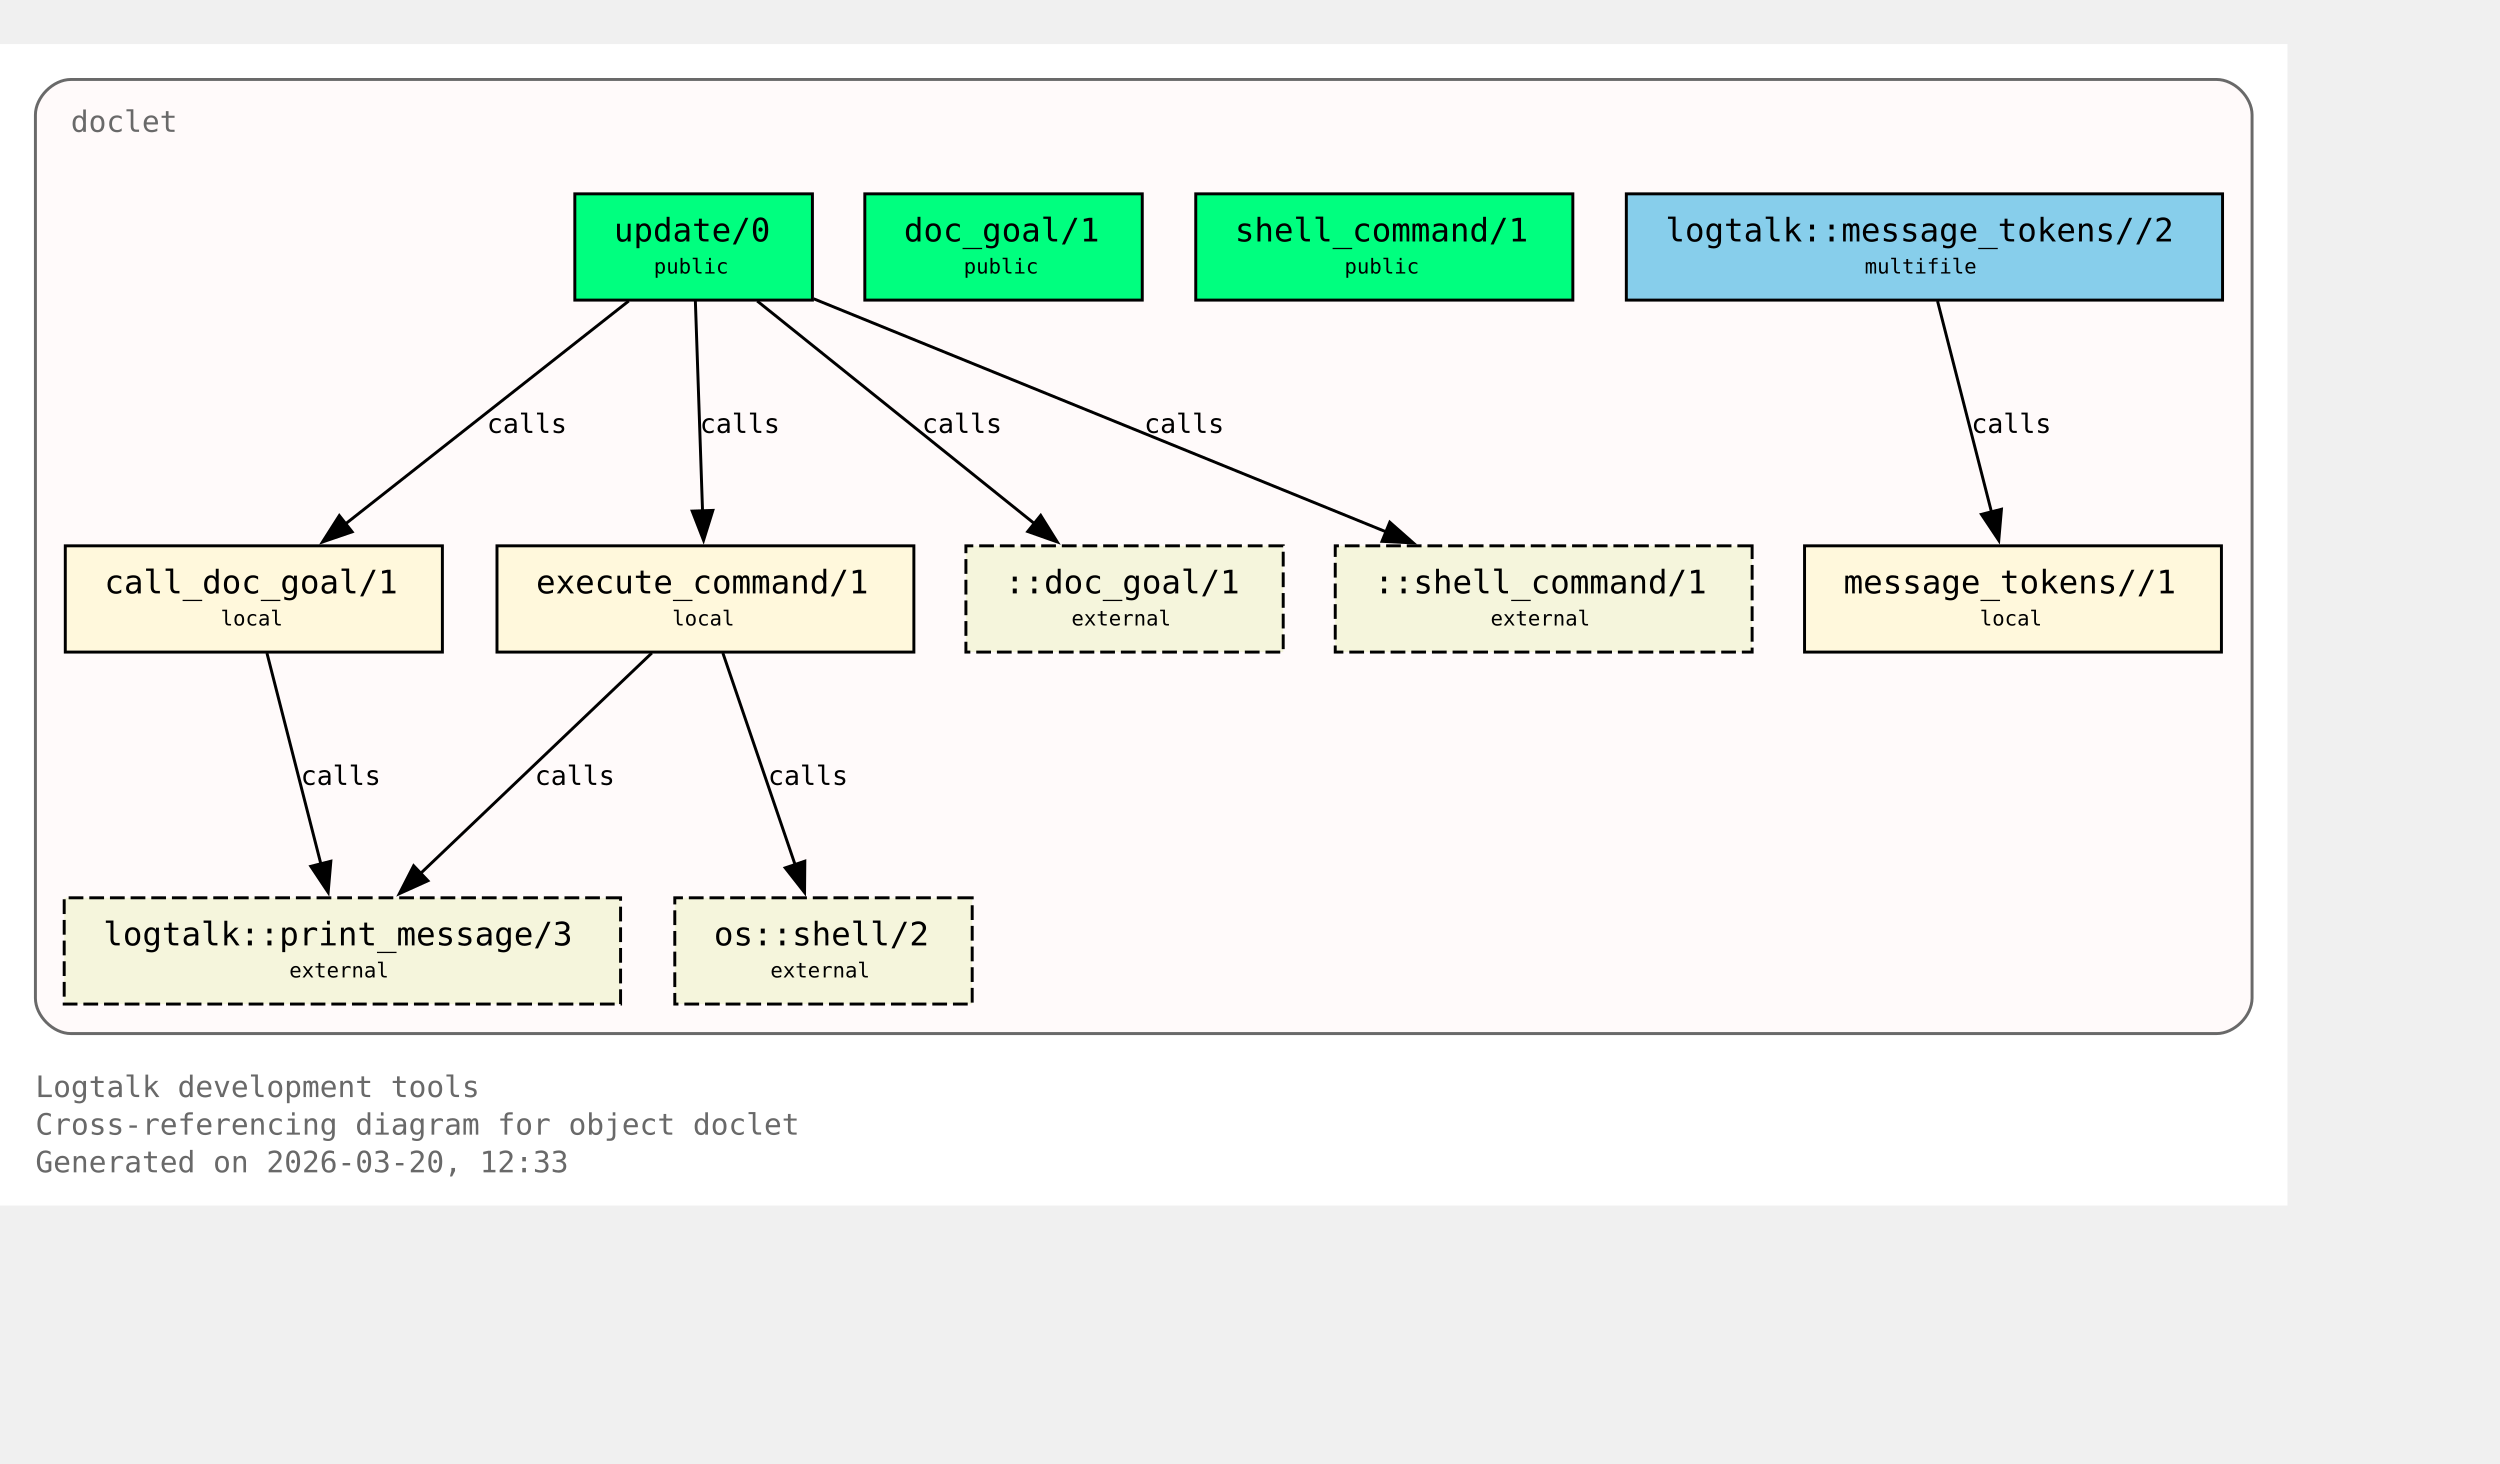
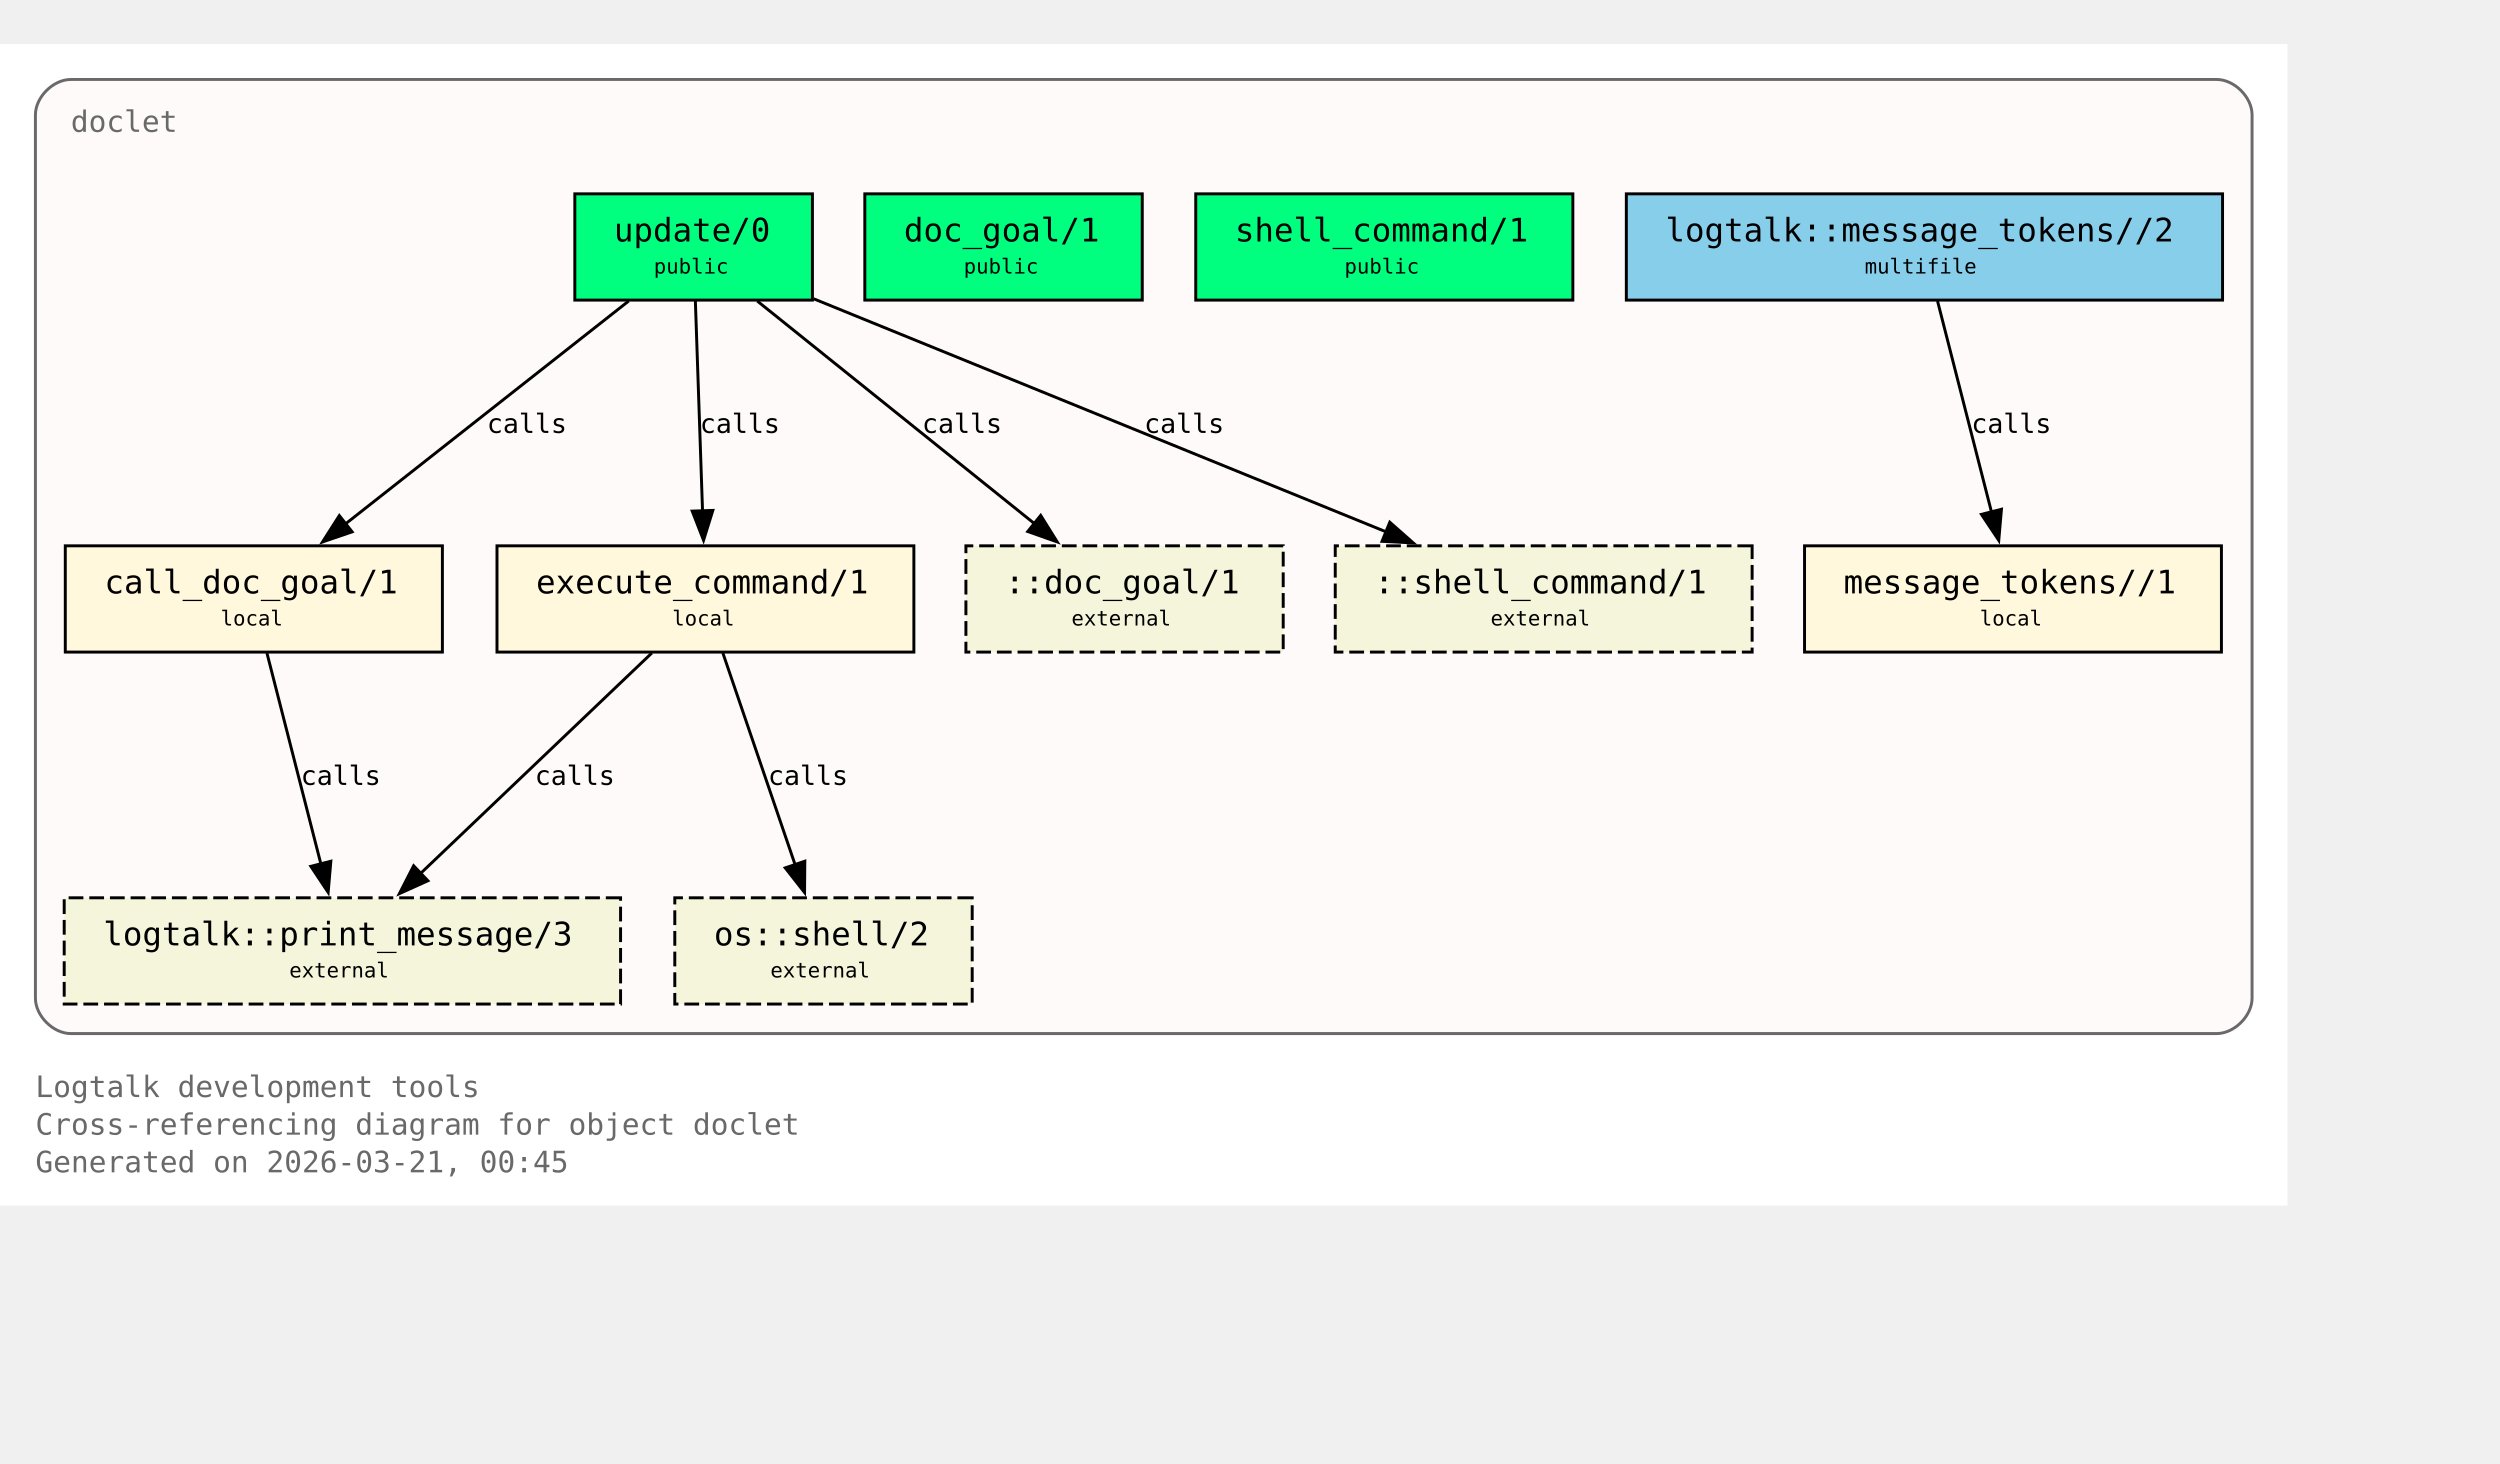
<svg xmlns="http://www.w3.org/2000/svg" xmlns:xlink="http://www.w3.org/1999/xlink" width="919pt" height="538pt" viewBox="72.00 72.00 847.00 466.00">
  <g id="graph0" class="graph" transform="scale(1 1) rotate(0) translate(76 461.5)">
    <polygon fill="white" stroke="none" points="-4,4 -4,-389.5 771,-389.5 771,4 -4,4" />
    <text xml:space="preserve" text-anchor="start" x="8" y="-32.75" font-family="Monospace" font-size="10.00" fill="dimgray">Logtalk development tools</text>
    <text xml:space="preserve" text-anchor="start" x="8" y="-20" font-family="Monospace" font-size="10.00" fill="dimgray">Cross-referencing diagram for object doclet</text>
-     <text xml:space="preserve" text-anchor="start" x="8" y="-7.25" font-family="Monospace" font-size="10.00" fill="dimgray">Generated on 2026-03-20, 12:33</text>
+     <text xml:space="preserve" text-anchor="start" x="8" y="-7.25" font-family="Monospace" font-size="10.00" fill="dimgray">Generated on 2026-03-21, 00:45</text>
    <g id="clust1" class="cluster">
      <g id="a_clust1">
        <a xlink:title="doclet">
          <path fill="snow" stroke="dimgray" d="M20,-54.25C20,-54.25 747,-54.25 747,-54.25 753,-54.25 759,-60.25 759,-66.25 759,-66.25 759,-365.5 759,-365.5 759,-371.5 753,-377.5 747,-377.5 747,-377.5 20,-377.5 20,-377.5 14,-377.5 8,-371.5 8,-365.5 8,-365.5 8,-66.25 8,-66.25 8,-60.25 14,-54.25 20,-54.25" />
          <g id="a_clust1_0">
-             <a xlink:href="https://github.com/LogtalkDotOrg/logtalk3/tree/dcdcd8926d8087a84b0d5fc86039c356030f5f55/tools/doclet/doclet.lgt#L22" xlink:title="https://github.com/LogtalkDotOrg/logtalk3/tree/dcdcd8926d8087a84b0d5fc86039c356030f5f55/tools/doclet/doclet.lgt#L22">
+             <a xlink:href="https://github.com/LogtalkDotOrg/logtalk3/tree/8da4cc4e876f5f4f594dceb1e88bcaafeb67fea3/tools/doclet/doclet.lgt#L22" xlink:title="https://github.com/LogtalkDotOrg/logtalk3/tree/8da4cc4e876f5f4f594dceb1e88bcaafeb67fea3/tools/doclet/doclet.lgt#L22">
              <text xml:space="preserve" text-anchor="start" x="20" y="-359.75" font-family="Monospace" font-size="10.00" fill="dimgray">doclet</text>
            </a>
          </g>
        </a>
      </g>
    </g>
    <g id="node1" class="node">
      <polygon fill="springgreen" stroke="black" points="271.25,-338.75 190.75,-338.75 190.75,-302.75 271.25,-302.75 271.25,-338.75" />
      <text xml:space="preserve" text-anchor="start" x="198.75" y="-323" font-family="Monospace" font-size="9.00"> </text>
      <g id="a_node1_1">
-         <a xlink:href="https://github.com/LogtalkDotOrg/logtalk3/tree/dcdcd8926d8087a84b0d5fc86039c356030f5f55/tools/doclet/doclet.lgt#L40" xlink:title="https://github.com/LogtalkDotOrg/logtalk3/tree/dcdcd8926d8087a84b0d5fc86039c356030f5f55/tools/doclet/doclet.lgt#L40">
+         <a xlink:href="https://github.com/LogtalkDotOrg/logtalk3/tree/8da4cc4e876f5f4f594dceb1e88bcaafeb67fea3/tools/doclet/doclet.lgt#L40" xlink:title="https://github.com/LogtalkDotOrg/logtalk3/tree/8da4cc4e876f5f4f594dceb1e88bcaafeb67fea3/tools/doclet/doclet.lgt#L40">
          <text xml:space="preserve" text-anchor="start" x="204" y="-322.62" font-family="Monospace" font-size="11.00">update/0</text>
        </a>
      </g>
      <text xml:space="preserve" text-anchor="start" x="258" y="-323" font-family="Monospace" font-size="9.00"> </text>
      <text xml:space="preserve" text-anchor="start" x="198.75" y="-310.62" font-family="Monospace" font-size="9.00"> </text>
      <text xml:space="preserve" text-anchor="start" x="217.5" y="-311.75" font-family="Monospace" font-size="7.00">public</text>
      <text xml:space="preserve" text-anchor="start" x="258" y="-310.62" font-family="Monospace" font-size="9.00"> </text>
    </g>
    <g id="node4" class="node">
      <polygon fill="cornsilk" stroke="black" points="145.88,-219.5 18.12,-219.5 18.12,-183.5 145.88,-183.5 145.88,-219.5" />
      <text xml:space="preserve" text-anchor="start" x="26.12" y="-203.75" font-family="Monospace" font-size="9.00"> </text>
      <g id="a_node4_2">
-         <a xlink:href="https://github.com/LogtalkDotOrg/logtalk3/tree/dcdcd8926d8087a84b0d5fc86039c356030f5f55/tools/doclet/doclet.lgt#L73" xlink:title="https://github.com/LogtalkDotOrg/logtalk3/tree/dcdcd8926d8087a84b0d5fc86039c356030f5f55/tools/doclet/doclet.lgt#L73">
+         <a xlink:href="https://github.com/LogtalkDotOrg/logtalk3/tree/8da4cc4e876f5f4f594dceb1e88bcaafeb67fea3/tools/doclet/doclet.lgt#L73" xlink:title="https://github.com/LogtalkDotOrg/logtalk3/tree/8da4cc4e876f5f4f594dceb1e88bcaafeb67fea3/tools/doclet/doclet.lgt#L73">
          <text xml:space="preserve" text-anchor="start" x="31.38" y="-203.38" font-family="Monospace" font-size="11.00">call_doc_goal/1</text>
        </a>
      </g>
      <text xml:space="preserve" text-anchor="start" x="132.62" y="-203.75" font-family="Monospace" font-size="9.00"> </text>
      <text xml:space="preserve" text-anchor="start" x="26.12" y="-191.38" font-family="Monospace" font-size="9.00"> </text>
      <text xml:space="preserve" text-anchor="start" x="70.75" y="-192.5" font-family="Monospace" font-size="7.00">local</text>
      <text xml:space="preserve" text-anchor="start" x="132.62" y="-191.38" font-family="Monospace" font-size="9.00"> </text>
    </g>
    <g id="edge1" class="edge">
      <g id="a_edge1">
-         <a xlink:href="https://github.com/LogtalkDotOrg/logtalk3/tree/dcdcd8926d8087a84b0d5fc86039c356030f5f55/tools/doclet/doclet.lgt#L60" xlink:title="calls">
+         <a xlink:href="https://github.com/LogtalkDotOrg/logtalk3/tree/8da4cc4e876f5f4f594dceb1e88bcaafeb67fea3/tools/doclet/doclet.lgt#L60" xlink:title="calls">
          <path fill="none" stroke="black" d="M209.01,-302.45C183.59,-282.45 141.58,-249.38 112.89,-226.8" />
          <polygon fill="black" stroke="black" points="115.29,-224.24 105.27,-220.81 110.96,-229.74 115.29,-224.24" />
        </a>
      </g>
      <g id="a_edge1-label">
-         <a xlink:href="https://github.com/LogtalkDotOrg/logtalk3/tree/dcdcd8926d8087a84b0d5fc86039c356030f5f55/tools/doclet/doclet.lgt#L60" xlink:title="https://github.com/LogtalkDotOrg/logtalk3/tree/dcdcd8926d8087a84b0d5fc86039c356030f5f55/tools/doclet/doclet.lgt#L60">
+         <a xlink:href="https://github.com/LogtalkDotOrg/logtalk3/tree/8da4cc4e876f5f4f594dceb1e88bcaafeb67fea3/tools/doclet/doclet.lgt#L60" xlink:title="https://github.com/LogtalkDotOrg/logtalk3/tree/8da4cc4e876f5f4f594dceb1e88bcaafeb67fea3/tools/doclet/doclet.lgt#L60">
          <text xml:space="preserve" text-anchor="start" x="160.97" y="-257.75" font-family="Monospace" font-size="9.00">calls</text>
        </a>
      </g>
    </g>
    <g id="node5" class="node">
      <polygon fill="cornsilk" stroke="black" points="305.62,-219.5 164.38,-219.5 164.38,-183.5 305.62,-183.5 305.62,-219.5" />
      <text xml:space="preserve" text-anchor="start" x="172.38" y="-203.75" font-family="Monospace" font-size="9.00"> </text>
      <g id="a_node5_3">
-         <a xlink:href="https://github.com/LogtalkDotOrg/logtalk3/tree/dcdcd8926d8087a84b0d5fc86039c356030f5f55/tools/doclet/doclet.lgt#L85" xlink:title="https://github.com/LogtalkDotOrg/logtalk3/tree/dcdcd8926d8087a84b0d5fc86039c356030f5f55/tools/doclet/doclet.lgt#L85">
+         <a xlink:href="https://github.com/LogtalkDotOrg/logtalk3/tree/8da4cc4e876f5f4f594dceb1e88bcaafeb67fea3/tools/doclet/doclet.lgt#L85" xlink:title="https://github.com/LogtalkDotOrg/logtalk3/tree/8da4cc4e876f5f4f594dceb1e88bcaafeb67fea3/tools/doclet/doclet.lgt#L85">
          <text xml:space="preserve" text-anchor="start" x="177.62" y="-203.38" font-family="Monospace" font-size="11.00">execute_command/1</text>
        </a>
      </g>
      <text xml:space="preserve" text-anchor="start" x="292.38" y="-203.75" font-family="Monospace" font-size="9.00"> </text>
      <text xml:space="preserve" text-anchor="start" x="172.38" y="-191.38" font-family="Monospace" font-size="9.00"> </text>
      <text xml:space="preserve" text-anchor="start" x="223.75" y="-192.5" font-family="Monospace" font-size="7.00">local</text>
      <text xml:space="preserve" text-anchor="start" x="292.38" y="-191.38" font-family="Monospace" font-size="9.00"> </text>
    </g>
    <g id="edge2" class="edge">
      <g id="a_edge2">
-         <a xlink:href="https://github.com/LogtalkDotOrg/logtalk3/tree/dcdcd8926d8087a84b0d5fc86039c356030f5f55/tools/doclet/doclet.lgt#L60" xlink:title="calls">
+         <a xlink:href="https://github.com/LogtalkDotOrg/logtalk3/tree/8da4cc4e876f5f4f594dceb1e88bcaafeb67fea3/tools/doclet/doclet.lgt#L60" xlink:title="calls">
          <path fill="none" stroke="black" d="M231.59,-302.45C232.23,-283.75 233.26,-253.62 234.02,-231.33" />
          <polygon fill="black" stroke="black" points="237.51,-231.5 234.36,-221.38 230.52,-231.26 237.51,-231.5" />
        </a>
      </g>
      <g id="a_edge2-label">
-         <a xlink:href="https://github.com/LogtalkDotOrg/logtalk3/tree/dcdcd8926d8087a84b0d5fc86039c356030f5f55/tools/doclet/doclet.lgt#L60" xlink:title="https://github.com/LogtalkDotOrg/logtalk3/tree/dcdcd8926d8087a84b0d5fc86039c356030f5f55/tools/doclet/doclet.lgt#L60">
+         <a xlink:href="https://github.com/LogtalkDotOrg/logtalk3/tree/8da4cc4e876f5f4f594dceb1e88bcaafeb67fea3/tools/doclet/doclet.lgt#L60" xlink:title="https://github.com/LogtalkDotOrg/logtalk3/tree/8da4cc4e876f5f4f594dceb1e88bcaafeb67fea3/tools/doclet/doclet.lgt#L60">
          <text xml:space="preserve" text-anchor="start" x="233.12" y="-257.75" font-family="Monospace" font-size="9.00">calls</text>
        </a>
      </g>
    </g>
    <g id="node10" class="node">
      <polygon fill="beige" stroke="black" stroke-dasharray="5,2" points="430.75,-219.5 323.25,-219.5 323.25,-183.5 430.75,-183.5 430.75,-219.5" />
      <text xml:space="preserve" text-anchor="start" x="331.25" y="-203.75" font-family="Monospace" font-size="9.00"> </text>
      <text xml:space="preserve" text-anchor="start" x="336.5" y="-203.38" font-family="Monospace" font-size="11.00">::doc_goal/1</text>
      <text xml:space="preserve" text-anchor="start" x="417.5" y="-203.75" font-family="Monospace" font-size="9.00"> </text>
      <text xml:space="preserve" text-anchor="start" x="331.25" y="-191.38" font-family="Monospace" font-size="9.00"> </text>
      <text xml:space="preserve" text-anchor="start" x="359" y="-192.5" font-family="Monospace" font-size="7.00">external</text>
      <text xml:space="preserve" text-anchor="start" x="417.5" y="-191.38" font-family="Monospace" font-size="9.00"> </text>
    </g>
    <g id="edge4" class="edge">
      <g id="a_edge4">
-         <a xlink:href="https://github.com/LogtalkDotOrg/logtalk3/tree/dcdcd8926d8087a84b0d5fc86039c356030f5f55/tools/doclet/doclet.lgt#L60" xlink:title="calls">
+         <a xlink:href="https://github.com/LogtalkDotOrg/logtalk3/tree/8da4cc4e876f5f4f594dceb1e88bcaafeb67fea3/tools/doclet/doclet.lgt#L60" xlink:title="calls">
          <path fill="none" stroke="black" d="M252.54,-302.45C277.45,-282.45 318.62,-249.38 346.74,-226.8" />
          <polygon fill="black" stroke="black" points="348.58,-229.81 354.19,-220.82 344.2,-224.35 348.58,-229.81" />
        </a>
      </g>
      <g id="a_edge4-label">
-         <a xlink:href="https://github.com/LogtalkDotOrg/logtalk3/tree/dcdcd8926d8087a84b0d5fc86039c356030f5f55/tools/doclet/doclet.lgt#L60" xlink:title="https://github.com/LogtalkDotOrg/logtalk3/tree/dcdcd8926d8087a84b0d5fc86039c356030f5f55/tools/doclet/doclet.lgt#L60">
+         <a xlink:href="https://github.com/LogtalkDotOrg/logtalk3/tree/8da4cc4e876f5f4f594dceb1e88bcaafeb67fea3/tools/doclet/doclet.lgt#L60" xlink:title="https://github.com/LogtalkDotOrg/logtalk3/tree/8da4cc4e876f5f4f594dceb1e88bcaafeb67fea3/tools/doclet/doclet.lgt#L60">
          <text xml:space="preserve" text-anchor="start" x="308.38" y="-257.75" font-family="Monospace" font-size="9.00">calls</text>
        </a>
      </g>
    </g>
    <g id="node11" class="node">
      <polygon fill="beige" stroke="black" stroke-dasharray="5,2" points="589.62,-219.5 448.38,-219.5 448.38,-183.5 589.62,-183.5 589.62,-219.5" />
      <text xml:space="preserve" text-anchor="start" x="456.38" y="-203.75" font-family="Monospace" font-size="9.00"> </text>
      <text xml:space="preserve" text-anchor="start" x="461.62" y="-203.38" font-family="Monospace" font-size="11.00">::shell_command/1</text>
      <text xml:space="preserve" text-anchor="start" x="576.38" y="-203.75" font-family="Monospace" font-size="9.00"> </text>
      <text xml:space="preserve" text-anchor="start" x="456.38" y="-191.38" font-family="Monospace" font-size="9.00"> </text>
      <text xml:space="preserve" text-anchor="start" x="501" y="-192.5" font-family="Monospace" font-size="7.00">external</text>
      <text xml:space="preserve" text-anchor="start" x="576.38" y="-191.38" font-family="Monospace" font-size="9.00"> </text>
    </g>
    <g id="edge5" class="edge">
      <g id="a_edge5">
-         <a xlink:href="https://github.com/LogtalkDotOrg/logtalk3/tree/dcdcd8926d8087a84b0d5fc86039c356030f5f55/tools/doclet/doclet.lgt#L60" xlink:title="calls">
+         <a xlink:href="https://github.com/LogtalkDotOrg/logtalk3/tree/8da4cc4e876f5f4f594dceb1e88bcaafeb67fea3/tools/doclet/doclet.lgt#L60" xlink:title="calls">
          <path fill="none" stroke="black" d="M271.65,-303.2C322.49,-282.5 409.65,-247.02 465.76,-224.17" />
          <polygon fill="black" stroke="black" points="466.86,-227.5 474.81,-220.49 464.22,-221.02 466.86,-227.5" />
        </a>
      </g>
      <g id="a_edge5-label">
-         <a xlink:href="https://github.com/LogtalkDotOrg/logtalk3/tree/dcdcd8926d8087a84b0d5fc86039c356030f5f55/tools/doclet/doclet.lgt#L60" xlink:title="https://github.com/LogtalkDotOrg/logtalk3/tree/dcdcd8926d8087a84b0d5fc86039c356030f5f55/tools/doclet/doclet.lgt#L60">
+         <a xlink:href="https://github.com/LogtalkDotOrg/logtalk3/tree/8da4cc4e876f5f4f594dceb1e88bcaafeb67fea3/tools/doclet/doclet.lgt#L60" xlink:title="https://github.com/LogtalkDotOrg/logtalk3/tree/8da4cc4e876f5f4f594dceb1e88bcaafeb67fea3/tools/doclet/doclet.lgt#L60">
          <text xml:space="preserve" text-anchor="start" x="383.64" y="-257.75" font-family="Monospace" font-size="9.00">calls</text>
        </a>
      </g>
    </g>
    <g id="node2" class="node">
      <polygon fill="springgreen" stroke="black" points="383,-338.75 289,-338.75 289,-302.75 383,-302.75 383,-338.75" />
      <text xml:space="preserve" text-anchor="start" x="297" y="-323" font-family="Monospace" font-size="9.00"> </text>
      <g id="a_node2_4">
-         <a xlink:href="https://github.com/LogtalkDotOrg/logtalk3/tree/dcdcd8926d8087a84b0d5fc86039c356030f5f55/tools/doclet/doclet.lgt#L46" xlink:title="https://github.com/LogtalkDotOrg/logtalk3/tree/dcdcd8926d8087a84b0d5fc86039c356030f5f55/tools/doclet/doclet.lgt#L46">
+         <a xlink:href="https://github.com/LogtalkDotOrg/logtalk3/tree/8da4cc4e876f5f4f594dceb1e88bcaafeb67fea3/tools/doclet/doclet.lgt#L46" xlink:title="https://github.com/LogtalkDotOrg/logtalk3/tree/8da4cc4e876f5f4f594dceb1e88bcaafeb67fea3/tools/doclet/doclet.lgt#L46">
          <text xml:space="preserve" text-anchor="start" x="302.25" y="-322.62" font-family="Monospace" font-size="11.00">doc_goal/1</text>
        </a>
      </g>
      <text xml:space="preserve" text-anchor="start" x="369.75" y="-323" font-family="Monospace" font-size="9.00"> </text>
      <text xml:space="preserve" text-anchor="start" x="297" y="-310.62" font-family="Monospace" font-size="9.00"> </text>
      <text xml:space="preserve" text-anchor="start" x="322.5" y="-311.75" font-family="Monospace" font-size="7.00">public</text>
      <text xml:space="preserve" text-anchor="start" x="369.75" y="-310.62" font-family="Monospace" font-size="9.00"> </text>
    </g>
    <g id="node3" class="node">
      <polygon fill="springgreen" stroke="black" points="528.88,-338.75 401.12,-338.75 401.12,-302.75 528.88,-302.75 528.88,-338.75" />
      <text xml:space="preserve" text-anchor="start" x="409.12" y="-323" font-family="Monospace" font-size="9.00"> </text>
      <g id="a_node3_5">
-         <a xlink:href="https://github.com/LogtalkDotOrg/logtalk3/tree/dcdcd8926d8087a84b0d5fc86039c356030f5f55/tools/doclet/doclet.lgt#L53" xlink:title="https://github.com/LogtalkDotOrg/logtalk3/tree/dcdcd8926d8087a84b0d5fc86039c356030f5f55/tools/doclet/doclet.lgt#L53">
+         <a xlink:href="https://github.com/LogtalkDotOrg/logtalk3/tree/8da4cc4e876f5f4f594dceb1e88bcaafeb67fea3/tools/doclet/doclet.lgt#L53" xlink:title="https://github.com/LogtalkDotOrg/logtalk3/tree/8da4cc4e876f5f4f594dceb1e88bcaafeb67fea3/tools/doclet/doclet.lgt#L53">
          <text xml:space="preserve" text-anchor="start" x="414.38" y="-322.62" font-family="Monospace" font-size="11.00">shell_command/1</text>
        </a>
      </g>
      <text xml:space="preserve" text-anchor="start" x="515.62" y="-323" font-family="Monospace" font-size="9.00"> </text>
      <text xml:space="preserve" text-anchor="start" x="409.12" y="-310.62" font-family="Monospace" font-size="9.00"> </text>
      <text xml:space="preserve" text-anchor="start" x="451.5" y="-311.75" font-family="Monospace" font-size="7.00">public</text>
      <text xml:space="preserve" text-anchor="start" x="515.62" y="-310.62" font-family="Monospace" font-size="9.00"> </text>
    </g>
    <g id="node8" class="node">
      <polygon fill="beige" stroke="black" stroke-dasharray="5,2" points="206.25,-100.25 17.75,-100.25 17.75,-64.25 206.25,-64.25 206.25,-100.25" />
      <text xml:space="preserve" text-anchor="start" x="25.75" y="-84.5" font-family="Monospace" font-size="9.00"> </text>
      <g id="a_node8_6">
        <a xlink:href="https://logtalk.org/library/logtalk_0.html#print-message-3" xlink:title="https://logtalk.org/library/logtalk_0.html#print-message-3">
          <text xml:space="preserve" text-anchor="start" x="31" y="-84.12" font-family="Monospace" font-size="11.00">logtalk::print_message/3</text>
        </a>
      </g>
      <text xml:space="preserve" text-anchor="start" x="193" y="-84.5" font-family="Monospace" font-size="9.00"> </text>
      <text xml:space="preserve" text-anchor="start" x="25.75" y="-72.12" font-family="Monospace" font-size="9.00"> </text>
      <text xml:space="preserve" text-anchor="start" x="94" y="-73.25" font-family="Monospace" font-size="7.00">external</text>
      <text xml:space="preserve" text-anchor="start" x="193" y="-72.12" font-family="Monospace" font-size="9.00"> </text>
    </g>
    <g id="edge6" class="edge">
      <g id="a_edge6">
-         <a xlink:href="https://github.com/LogtalkDotOrg/logtalk3/tree/dcdcd8926d8087a84b0d5fc86039c356030f5f55/tools/doclet/doclet.lgt#L73" xlink:title="calls">
+         <a xlink:href="https://github.com/LogtalkDotOrg/logtalk3/tree/8da4cc4e876f5f4f594dceb1e88bcaafeb67fea3/tools/doclet/doclet.lgt#L73" xlink:title="calls">
          <path fill="none" stroke="black" d="M86.43,-183.2C91.23,-164.41 98.99,-134.09 104.7,-111.77" />
          <polygon fill="black" stroke="black" points="108.09,-112.64 107.18,-102.09 101.31,-110.91 108.09,-112.64" />
        </a>
      </g>
      <g id="a_edge6-label">
-         <a xlink:href="https://github.com/LogtalkDotOrg/logtalk3/tree/dcdcd8926d8087a84b0d5fc86039c356030f5f55/tools/doclet/doclet.lgt#L73" xlink:title="https://github.com/LogtalkDotOrg/logtalk3/tree/dcdcd8926d8087a84b0d5fc86039c356030f5f55/tools/doclet/doclet.lgt#L73">
+         <a xlink:href="https://github.com/LogtalkDotOrg/logtalk3/tree/8da4cc4e876f5f4f594dceb1e88bcaafeb67fea3/tools/doclet/doclet.lgt#L73" xlink:title="https://github.com/LogtalkDotOrg/logtalk3/tree/8da4cc4e876f5f4f594dceb1e88bcaafeb67fea3/tools/doclet/doclet.lgt#L73">
          <text xml:space="preserve" text-anchor="start" x="97.9" y="-138.5" font-family="Monospace" font-size="9.00">calls</text>
        </a>
      </g>
    </g>
    <g id="edge7" class="edge">
      <g id="a_edge7">
-         <a xlink:href="https://github.com/LogtalkDotOrg/logtalk3/tree/dcdcd8926d8087a84b0d5fc86039c356030f5f55/tools/doclet/doclet.lgt#L85" xlink:title="calls">
+         <a xlink:href="https://github.com/LogtalkDotOrg/logtalk3/tree/8da4cc4e876f5f4f594dceb1e88bcaafeb67fea3/tools/doclet/doclet.lgt#L85" xlink:title="calls">
          <path fill="none" stroke="black" d="M216.85,-183.2C196.14,-163.46 162.08,-130.99 138.42,-108.44" />
          <polygon fill="black" stroke="black" points="140.97,-106.03 131.32,-101.67 136.14,-111.1 140.97,-106.03" />
        </a>
      </g>
      <g id="a_edge7-label">
-         <a xlink:href="https://github.com/LogtalkDotOrg/logtalk3/tree/dcdcd8926d8087a84b0d5fc86039c356030f5f55/tools/doclet/doclet.lgt#L85" xlink:title="https://github.com/LogtalkDotOrg/logtalk3/tree/dcdcd8926d8087a84b0d5fc86039c356030f5f55/tools/doclet/doclet.lgt#L85">
+         <a xlink:href="https://github.com/LogtalkDotOrg/logtalk3/tree/8da4cc4e876f5f4f594dceb1e88bcaafeb67fea3/tools/doclet/doclet.lgt#L85" xlink:title="https://github.com/LogtalkDotOrg/logtalk3/tree/8da4cc4e876f5f4f594dceb1e88bcaafeb67fea3/tools/doclet/doclet.lgt#L85">
          <text xml:space="preserve" text-anchor="start" x="177.19" y="-138.5" font-family="Monospace" font-size="9.00">calls</text>
        </a>
      </g>
    </g>
    <g id="node9" class="node">
      <polygon fill="beige" stroke="black" stroke-dasharray="5,2" points="325.38,-100.25 224.62,-100.25 224.62,-64.25 325.38,-64.25 325.38,-100.25" />
      <text xml:space="preserve" text-anchor="start" x="232.62" y="-84.5" font-family="Monospace" font-size="9.00"> </text>
      <g id="a_node9_7">
        <a xlink:href="https://logtalk.org/library/osp_0.html#shell-2" xlink:title="https://logtalk.org/library/osp_0.html#shell-2">
          <text xml:space="preserve" text-anchor="start" x="237.88" y="-84.12" font-family="Monospace" font-size="11.00">os::shell/2</text>
        </a>
      </g>
      <text xml:space="preserve" text-anchor="start" x="312.12" y="-84.5" font-family="Monospace" font-size="9.00"> </text>
      <text xml:space="preserve" text-anchor="start" x="232.62" y="-72.12" font-family="Monospace" font-size="9.00"> </text>
      <text xml:space="preserve" text-anchor="start" x="257" y="-73.25" font-family="Monospace" font-size="7.00">external</text>
      <text xml:space="preserve" text-anchor="start" x="312.12" y="-72.12" font-family="Monospace" font-size="9.00"> </text>
    </g>
    <g id="edge8" class="edge">
      <g id="a_edge8">
-         <a xlink:href="https://github.com/LogtalkDotOrg/logtalk3/tree/dcdcd8926d8087a84b0d5fc86039c356030f5f55/tools/doclet/doclet.lgt#L85" xlink:title="calls">
+         <a xlink:href="https://github.com/LogtalkDotOrg/logtalk3/tree/8da4cc4e876f5f4f594dceb1e88bcaafeb67fea3/tools/doclet/doclet.lgt#L85" xlink:title="calls">
          <path fill="none" stroke="black" d="M240.9,-183.2C247.34,-164.32 257.75,-133.81 265.38,-111.46" />
          <polygon fill="black" stroke="black" points="268.67,-112.65 268.58,-102.05 262.04,-110.39 268.67,-112.65" />
        </a>
      </g>
      <g id="a_edge8-label">
-         <a xlink:href="https://github.com/LogtalkDotOrg/logtalk3/tree/dcdcd8926d8087a84b0d5fc86039c356030f5f55/tools/doclet/doclet.lgt#L85" xlink:title="https://github.com/LogtalkDotOrg/logtalk3/tree/dcdcd8926d8087a84b0d5fc86039c356030f5f55/tools/doclet/doclet.lgt#L85">
+         <a xlink:href="https://github.com/LogtalkDotOrg/logtalk3/tree/8da4cc4e876f5f4f594dceb1e88bcaafeb67fea3/tools/doclet/doclet.lgt#L85" xlink:title="https://github.com/LogtalkDotOrg/logtalk3/tree/8da4cc4e876f5f4f594dceb1e88bcaafeb67fea3/tools/doclet/doclet.lgt#L85">
          <text xml:space="preserve" text-anchor="start" x="256.2" y="-138.5" font-family="Monospace" font-size="9.00">calls</text>
        </a>
      </g>
    </g>
    <g id="node6" class="node">
      <polygon fill="cornsilk" stroke="black" points="748.62,-219.5 607.38,-219.5 607.38,-183.5 748.62,-183.5 748.62,-219.5" />
      <text xml:space="preserve" text-anchor="start" x="615.38" y="-203.75" font-family="Monospace" font-size="9.00"> </text>
      <g id="a_node6_8">
-         <a xlink:href="https://github.com/LogtalkDotOrg/logtalk3/tree/dcdcd8926d8087a84b0d5fc86039c356030f5f55/tools/doclet/doclet.lgt#L102" xlink:title="https://github.com/LogtalkDotOrg/logtalk3/tree/dcdcd8926d8087a84b0d5fc86039c356030f5f55/tools/doclet/doclet.lgt#L102">
+         <a xlink:href="https://github.com/LogtalkDotOrg/logtalk3/tree/8da4cc4e876f5f4f594dceb1e88bcaafeb67fea3/tools/doclet/doclet.lgt#L102" xlink:title="https://github.com/LogtalkDotOrg/logtalk3/tree/8da4cc4e876f5f4f594dceb1e88bcaafeb67fea3/tools/doclet/doclet.lgt#L102">
          <text xml:space="preserve" text-anchor="start" x="620.62" y="-203.38" font-family="Monospace" font-size="11.00">message_tokens//1</text>
        </a>
      </g>
      <text xml:space="preserve" text-anchor="start" x="735.38" y="-203.75" font-family="Monospace" font-size="9.00"> </text>
      <text xml:space="preserve" text-anchor="start" x="615.38" y="-191.38" font-family="Monospace" font-size="9.00"> </text>
      <text xml:space="preserve" text-anchor="start" x="666.75" y="-192.5" font-family="Monospace" font-size="7.00">local</text>
      <text xml:space="preserve" text-anchor="start" x="735.38" y="-191.38" font-family="Monospace" font-size="9.00"> </text>
    </g>
    <g id="node7" class="node">
      <polygon fill="skyblue" stroke="black" points="749,-338.75 547,-338.75 547,-302.75 749,-302.75 749,-338.75" />
      <text xml:space="preserve" text-anchor="start" x="555" y="-323" font-family="Monospace" font-size="9.00"> </text>
      <g id="a_node7_9">
-         <a xlink:href="https://github.com/LogtalkDotOrg/logtalk3/tree/dcdcd8926d8087a84b0d5fc86039c356030f5f55/tools/doclet/doclet.lgt#L99" xlink:title="https://github.com/LogtalkDotOrg/logtalk3/tree/dcdcd8926d8087a84b0d5fc86039c356030f5f55/tools/doclet/doclet.lgt#L99">
+         <a xlink:href="https://github.com/LogtalkDotOrg/logtalk3/tree/8da4cc4e876f5f4f594dceb1e88bcaafeb67fea3/tools/doclet/doclet.lgt#L99" xlink:title="https://github.com/LogtalkDotOrg/logtalk3/tree/8da4cc4e876f5f4f594dceb1e88bcaafeb67fea3/tools/doclet/doclet.lgt#L99">
          <text xml:space="preserve" text-anchor="start" x="560.25" y="-322.62" font-family="Monospace" font-size="11.00">logtalk::message_tokens//2</text>
        </a>
      </g>
      <text xml:space="preserve" text-anchor="start" x="735.75" y="-323" font-family="Monospace" font-size="9.00"> </text>
      <text xml:space="preserve" text-anchor="start" x="555" y="-310.62" font-family="Monospace" font-size="9.00"> </text>
      <text xml:space="preserve" text-anchor="start" x="627.75" y="-311.75" font-family="Monospace" font-size="7.00">multifile</text>
      <text xml:space="preserve" text-anchor="start" x="735.75" y="-310.62" font-family="Monospace" font-size="9.00"> </text>
    </g>
    <g id="edge3" class="edge">
      <g id="a_edge3">
-         <a xlink:href="https://github.com/LogtalkDotOrg/logtalk3/tree/dcdcd8926d8087a84b0d5fc86039c356030f5f55/tools/doclet/doclet.lgt#L99" xlink:title="calls">
+         <a xlink:href="https://github.com/LogtalkDotOrg/logtalk3/tree/8da4cc4e876f5f4f594dceb1e88bcaafeb67fea3/tools/doclet/doclet.lgt#L99" xlink:title="calls">
          <path fill="none" stroke="black" d="M652.43,-302.45C657.23,-283.66 664.99,-253.34 670.7,-231.02" />
          <polygon fill="black" stroke="black" points="674.09,-231.89 673.18,-221.34 667.31,-230.16 674.09,-231.89" />
        </a>
      </g>
      <g id="a_edge3-label">
-         <a xlink:href="https://github.com/LogtalkDotOrg/logtalk3/tree/dcdcd8926d8087a84b0d5fc86039c356030f5f55/tools/doclet/doclet.lgt#L99" xlink:title="https://github.com/LogtalkDotOrg/logtalk3/tree/dcdcd8926d8087a84b0d5fc86039c356030f5f55/tools/doclet/doclet.lgt#L99">
+         <a xlink:href="https://github.com/LogtalkDotOrg/logtalk3/tree/8da4cc4e876f5f4f594dceb1e88bcaafeb67fea3/tools/doclet/doclet.lgt#L99" xlink:title="https://github.com/LogtalkDotOrg/logtalk3/tree/8da4cc4e876f5f4f594dceb1e88bcaafeb67fea3/tools/doclet/doclet.lgt#L99">
          <text xml:space="preserve" text-anchor="start" x="663.9" y="-257.75" font-family="Monospace" font-size="9.00">calls</text>
        </a>
      </g>
    </g>
  </g>
</svg>
